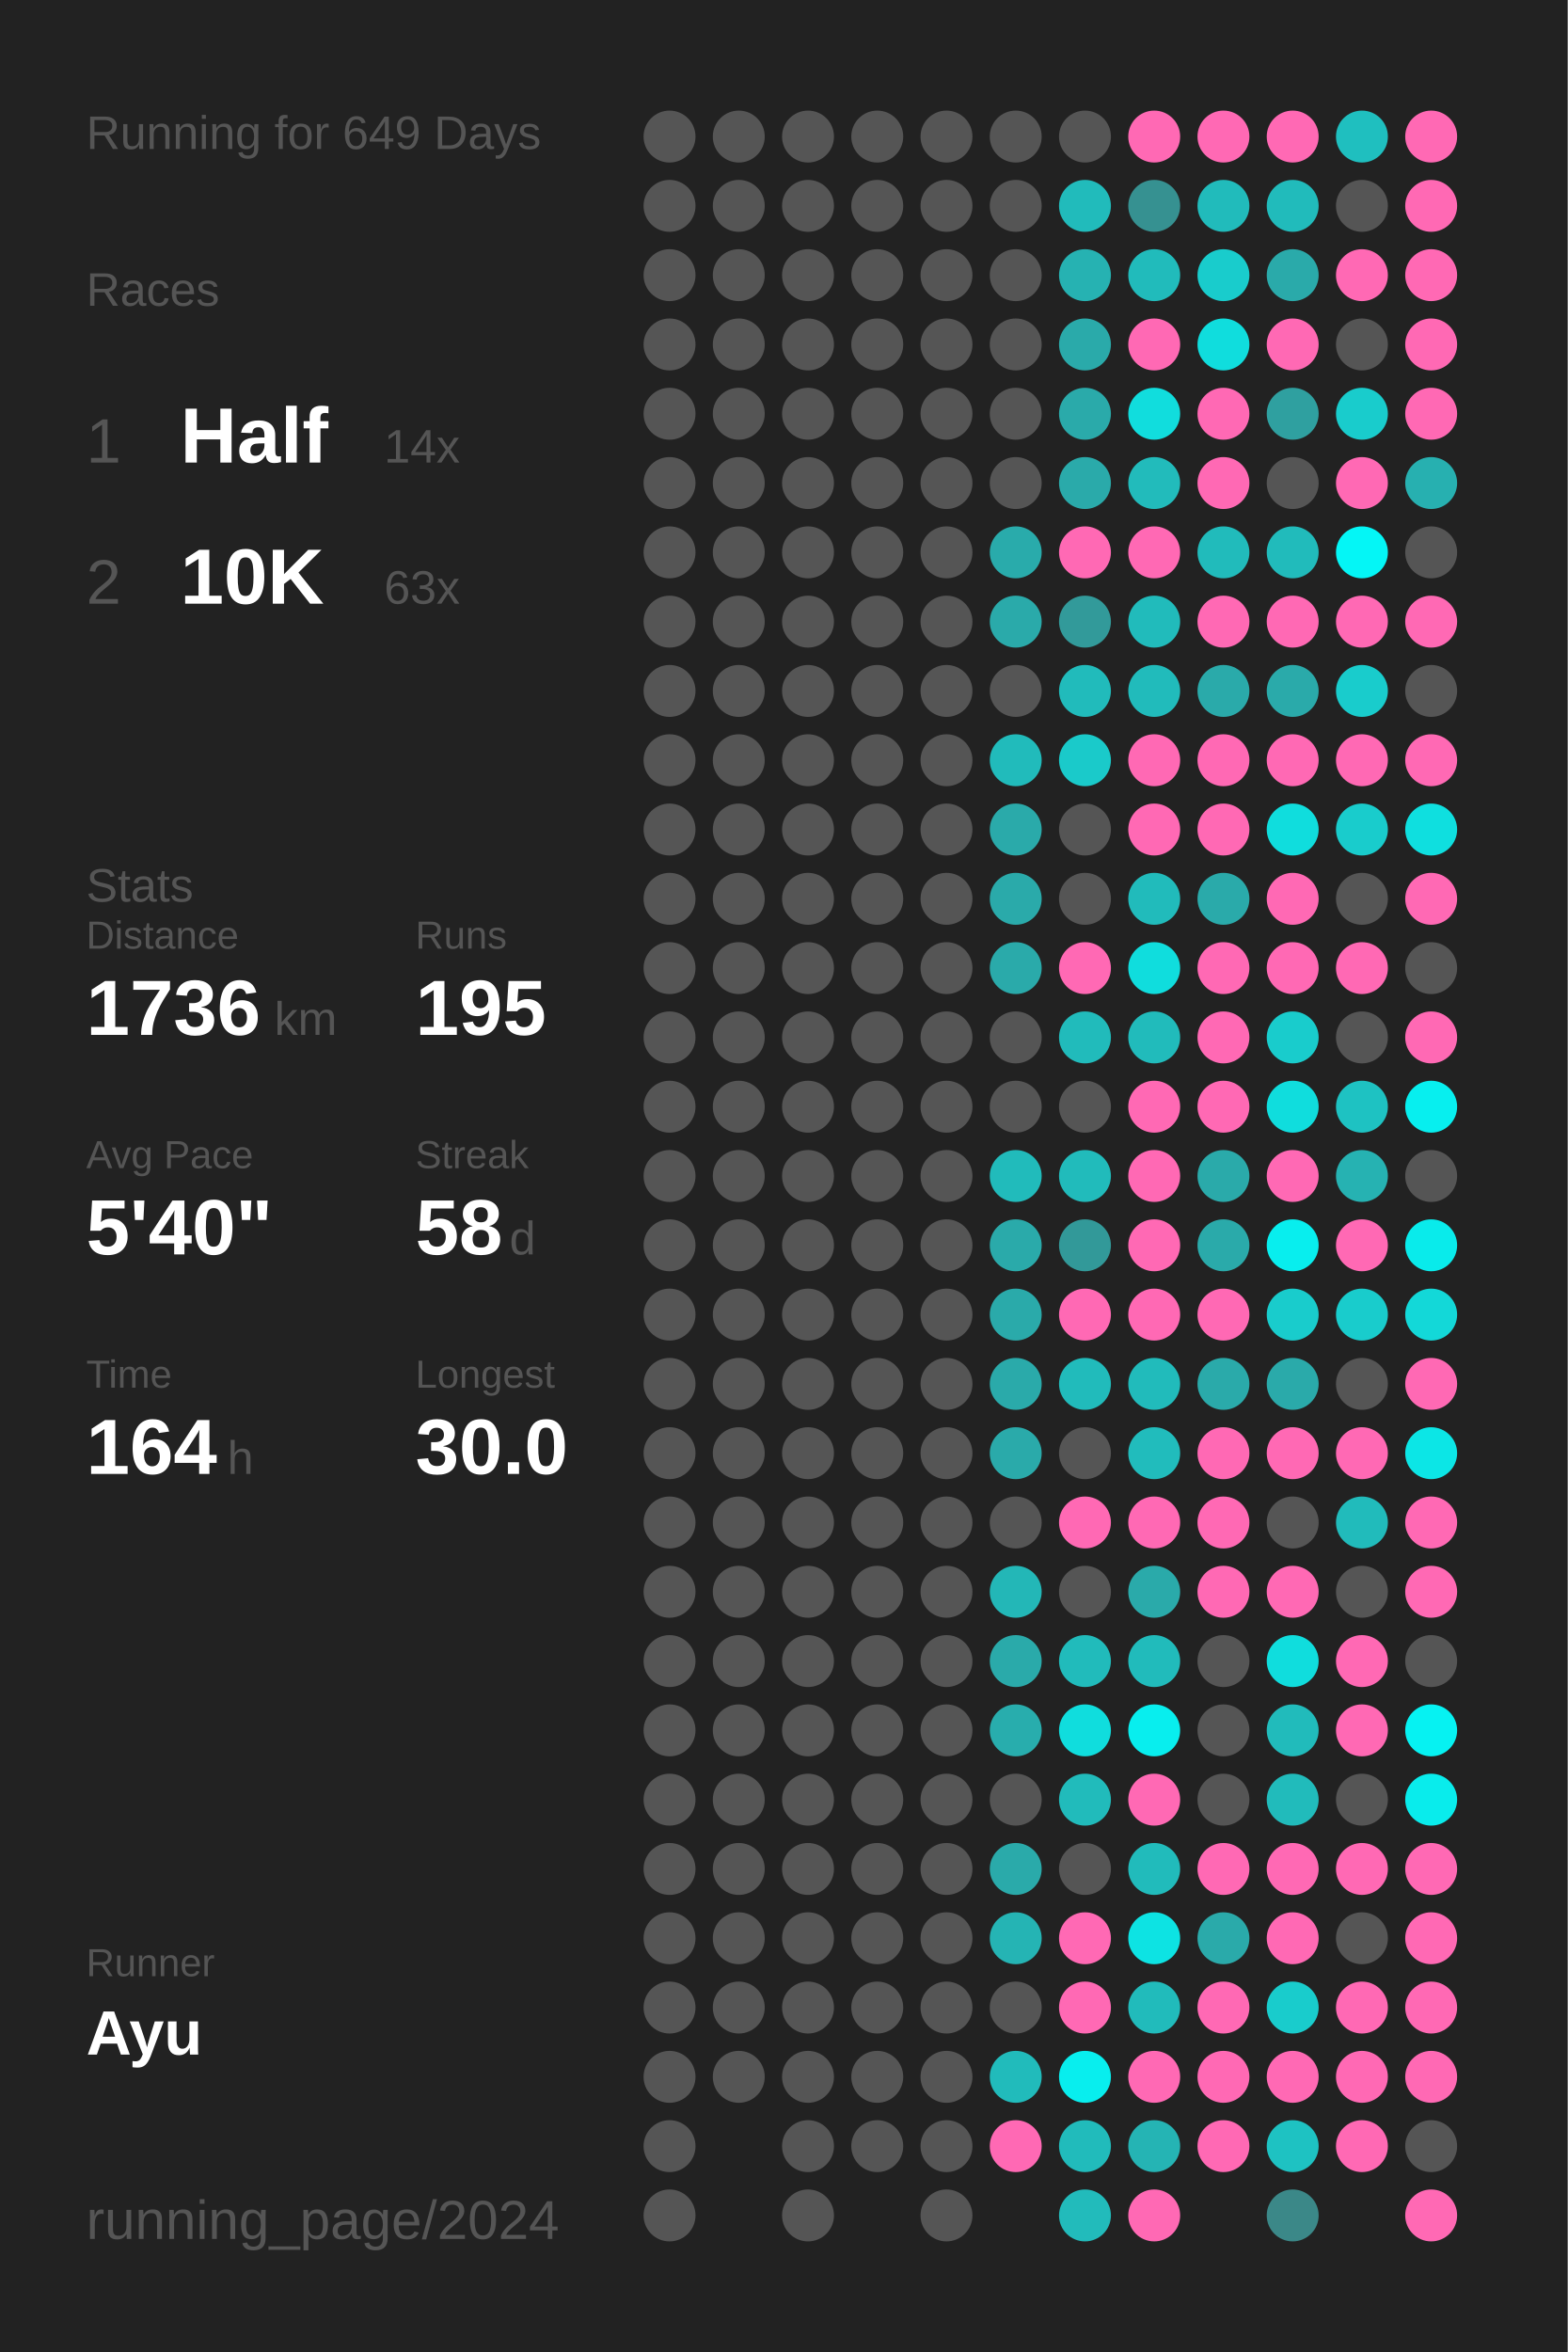
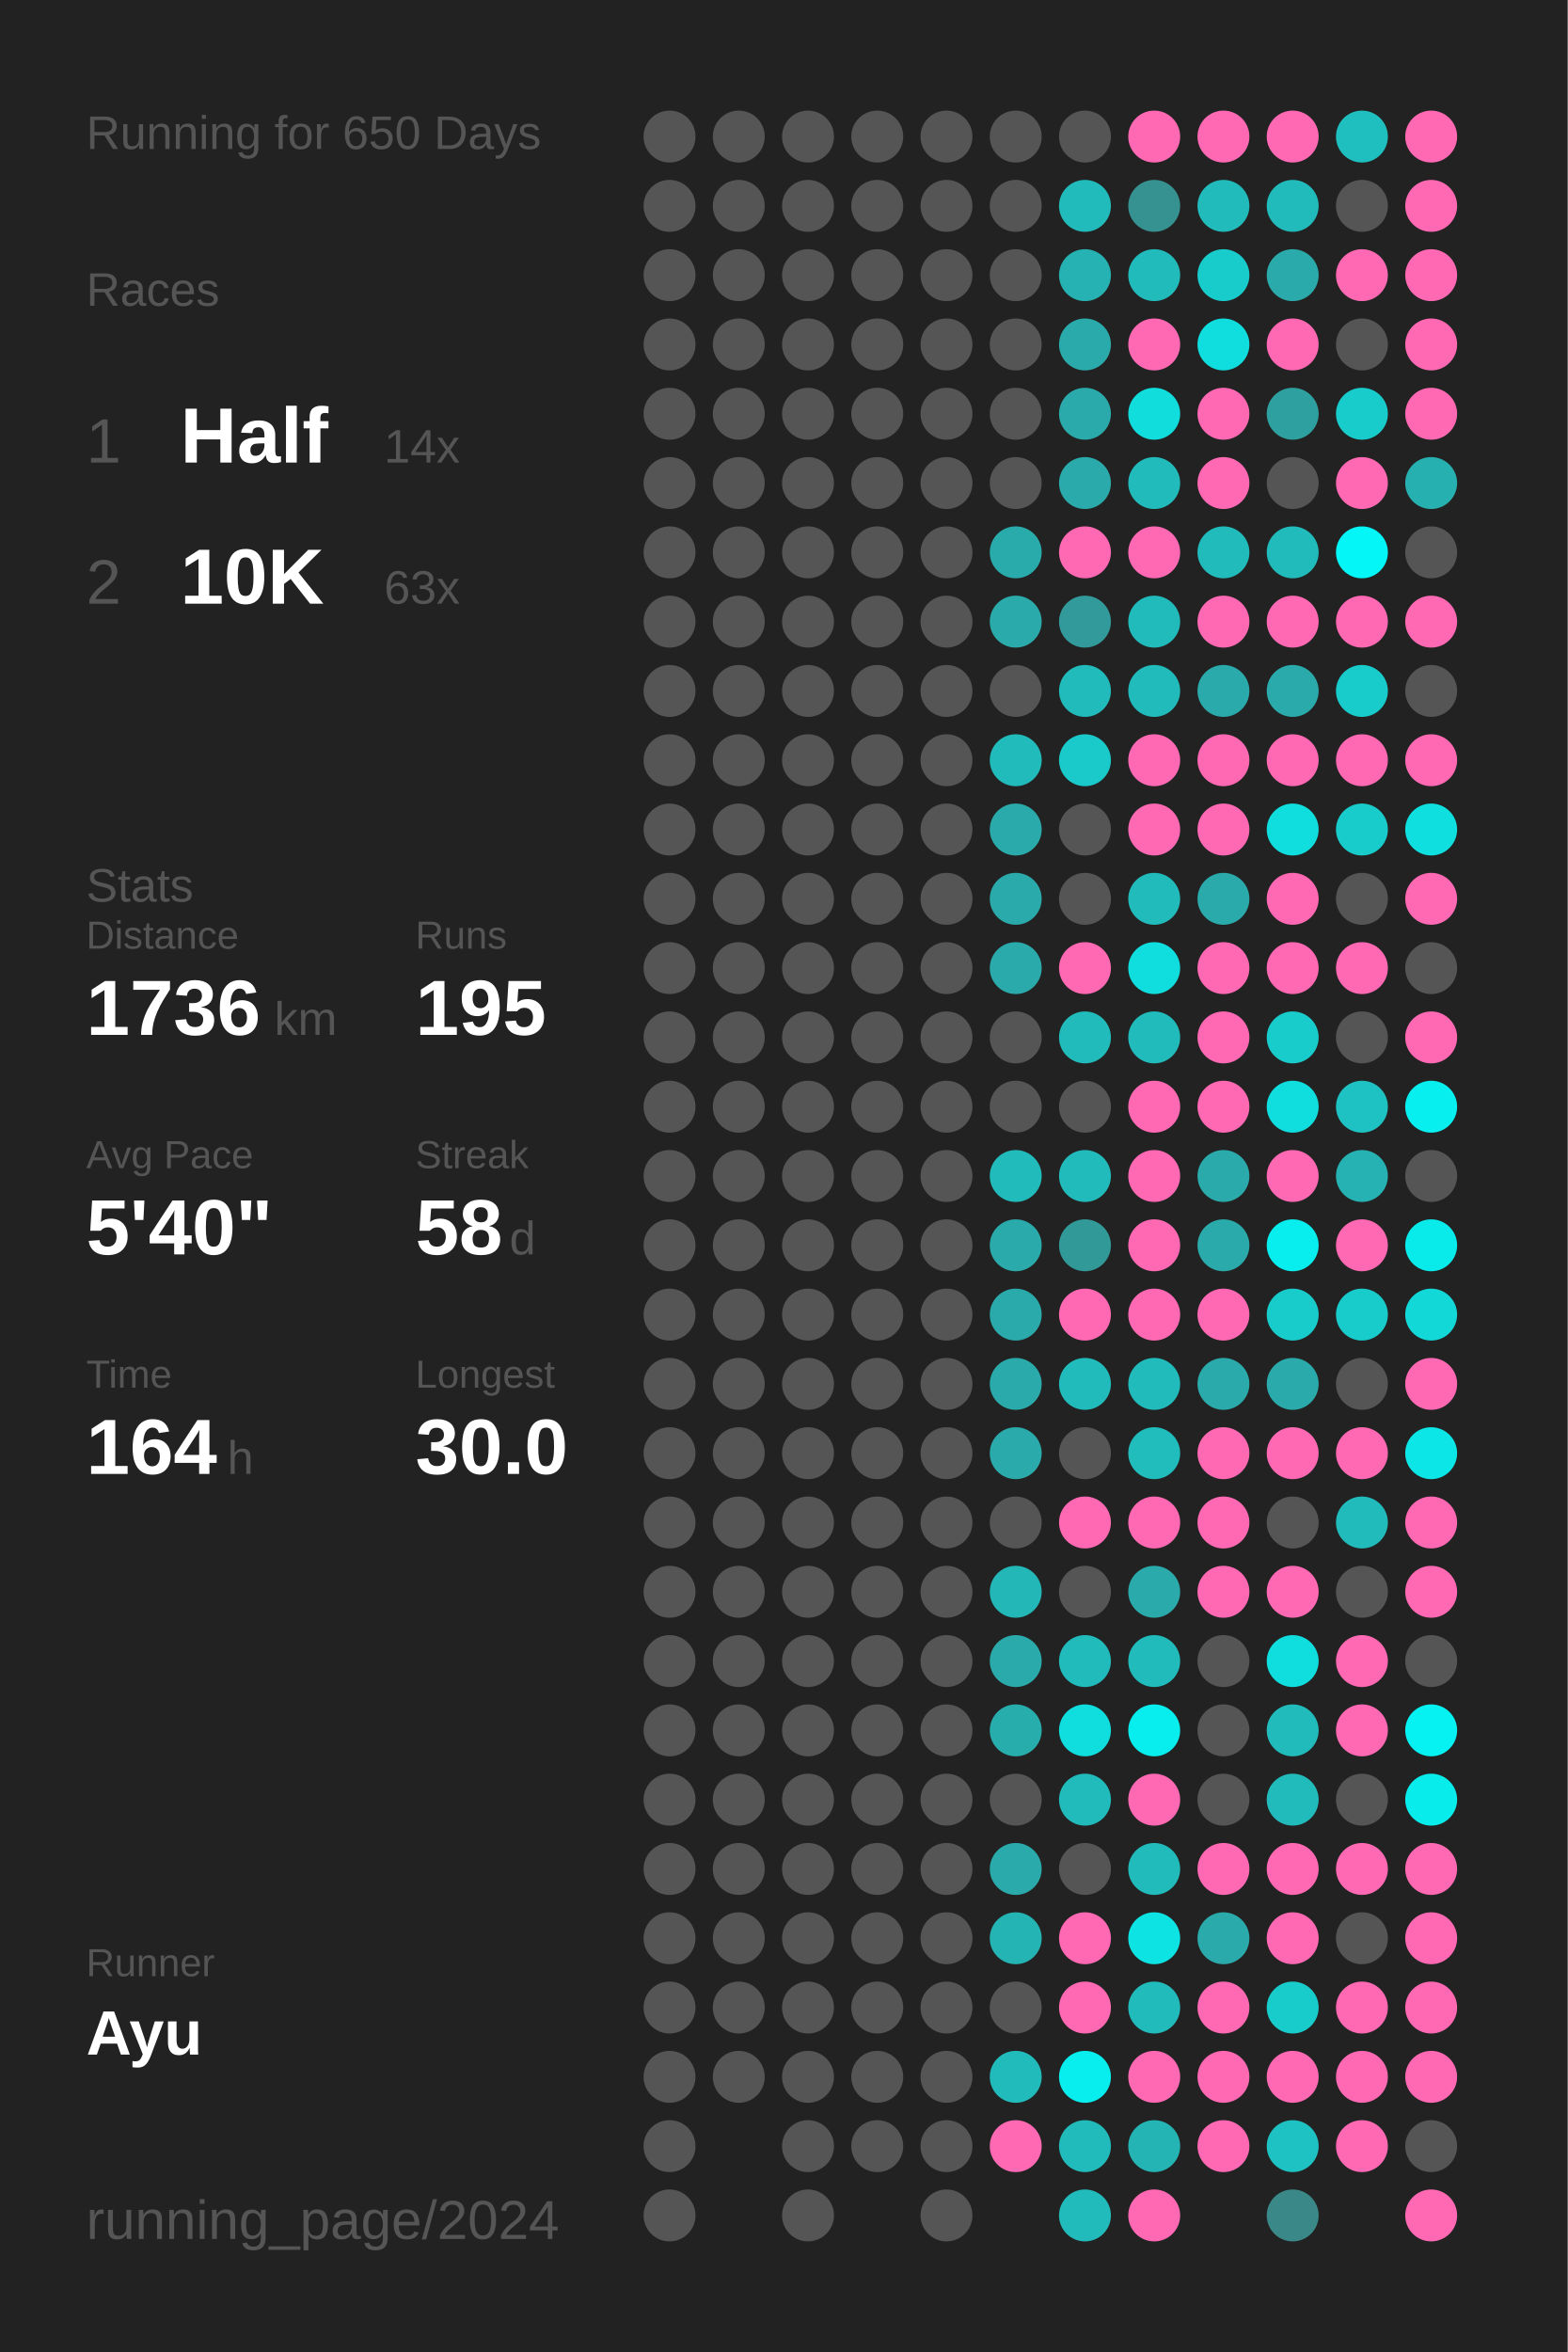
<svg xmlns="http://www.w3.org/2000/svg" baseProfile="full" height="300mm" version="1.1" viewBox="0,0,200,300" width="200mm">
  <defs />
  <rect fill="#222222" height="300" width="200" x="0" y="0" />
-   <text fill="#555555" style="font-size:6px; font-family:Arial;" x="11" y="19">Running for 649 Days</text>
+   <text fill="#555555" style="font-size:6px; font-family:Arial;" x="11" y="19">Running for 650 Days</text>
  <text fill="#555555" style="font-size:6px; font-family:Arial;" x="11" y="39">Races</text>
  <text fill="#555555" style="font-size:8px; font-family:Arial;" x="11" y="59">1</text>
  <text fill="#FFFFFF" style="font-size:10px; font-family:Arial; font-weight:bold;" x="23" y="59">Half</text>
  <text fill="#555555" style="font-size:6px; font-family:Arial;" x="49" y="59">14x</text>
  <text fill="#555555" style="font-size:8px; font-family:Arial;" x="11" y="77">2</text>
  <text fill="#FFFFFF" style="font-size:10px; font-family:Arial; font-weight:bold;" x="23" y="77">10K</text>
  <text fill="#555555" style="font-size:6px; font-family:Arial;" x="49" y="77">63x</text>
  <text fill="#555555" style="font-size:6px; font-family:Arial;" x="11" y="115">Stats</text>
  <text fill="#555555" style="font-size:5px; font-family:Arial;" x="11" y="121">Distance</text>
  <text fill="#FFFFFF" style="font-size:10px; font-family:Arial; font-weight:bold;" x="11" y="132">1736</text>
  <text fill="#555555" style="font-size:6px; font-family:Arial;" x="35" y="132">km</text>
  <text fill="#555555" style="font-size:5px; font-family:Arial;" x="53" y="121">Runs</text>
  <text fill="#FFFFFF" style="font-size:10px; font-family:Arial; font-weight:bold;" x="53" y="132">195</text>
  <text fill="#555555" style="font-size:5px; font-family:Arial;" x="11" y="149">Avg Pace</text>
  <text fill="#FFFFFF" style="font-size:10px; font-family:Arial; font-weight:bold;" x="11" y="160">5'40"</text>
  <text fill="#555555" style="font-size:5px; font-family:Arial;" x="53" y="149">Streak</text>
  <text fill="#FFFFFF" style="font-size:10px; font-family:Arial; font-weight:bold;" x="53" y="160">58</text>
  <text fill="#555555" style="font-size:6px; font-family:Arial;" x="65" y="160">d</text>
  <text fill="#555555" style="font-size:5px; font-family:Arial;" x="11" y="177">Time</text>
  <text fill="#FFFFFF" style="font-size:10px; font-family:Arial; font-weight:bold;" x="11" y="188">164</text>
  <text fill="#555555" style="font-size:6px; font-family:Arial;" x="29" y="188">h</text>
  <text fill="#555555" style="font-size:5px; font-family:Arial;" x="53" y="177">Longest</text>
  <text fill="#FFFFFF" style="font-size:10px; font-family:Arial; font-weight:bold;" x="53" y="188">30.0</text>
  <text fill="#555555" style="font-size:5px; font-family:Arial;" x="11" y="252.065">Runner</text>
  <text fill="#FFFFFF" style="font-size:8px; font-family:Arial; font-weight:bold;" x="11" y="262.065">Ayu</text>
  <text fill="#555555" style="font-size:7px; font-family:Arial;" x="11" y="285.581">running_page/2024</text>
  <circle cx="85.417" cy="17.419" fill="#555555" r="3.312" />
  <circle cx="85.417" cy="26.258" fill="#555555" r="3.312" />
  <circle cx="85.417" cy="35.097" fill="#555555" r="3.312" />
  <circle cx="85.417" cy="43.935" fill="#555555" r="3.312" />
  <circle cx="85.417" cy="52.774" fill="#555555" r="3.312" />
  <circle cx="85.417" cy="61.613" fill="#555555" r="3.312" />
  <circle cx="85.417" cy="70.452" fill="#555555" r="3.312" />
  <circle cx="85.417" cy="79.29" fill="#555555" r="3.312" />
  <circle cx="85.417" cy="88.129" fill="#555555" r="3.312" />
  <circle cx="85.417" cy="96.968" fill="#555555" r="3.312" />
  <circle cx="85.417" cy="105.806" fill="#555555" r="3.312" />
  <circle cx="85.417" cy="114.645" fill="#555555" r="3.312" />
  <circle cx="85.417" cy="123.484" fill="#555555" r="3.312" />
  <circle cx="85.417" cy="132.323" fill="#555555" r="3.312" />
  <circle cx="85.417" cy="141.161" fill="#555555" r="3.312" />
  <circle cx="85.417" cy="150" fill="#555555" r="3.312" />
  <circle cx="85.417" cy="158.839" fill="#555555" r="3.312" />
  <circle cx="85.417" cy="167.677" fill="#555555" r="3.312" />
  <circle cx="85.417" cy="176.516" fill="#555555" r="3.312" />
  <circle cx="85.417" cy="185.355" fill="#555555" r="3.312" />
  <circle cx="85.417" cy="194.194" fill="#555555" r="3.312" />
  <circle cx="85.417" cy="203.032" fill="#555555" r="3.312" />
  <circle cx="85.417" cy="211.871" fill="#555555" r="3.312" />
  <circle cx="85.417" cy="220.71" fill="#555555" r="3.312" />
  <circle cx="85.417" cy="229.548" fill="#555555" r="3.312" />
  <circle cx="85.417" cy="238.387" fill="#555555" r="3.312" />
  <circle cx="85.417" cy="247.226" fill="#555555" r="3.312" />
  <circle cx="85.417" cy="256.065" fill="#555555" r="3.312" />
  <circle cx="85.417" cy="264.903" fill="#555555" r="3.312" />
  <circle cx="85.417" cy="273.742" fill="#555555" r="3.312" />
  <circle cx="85.417" cy="282.581" fill="#555555" r="3.312" />
  <circle cx="94.25" cy="17.419" fill="#555555" r="3.312" />
  <circle cx="94.25" cy="26.258" fill="#555555" r="3.312" />
  <circle cx="94.25" cy="35.097" fill="#555555" r="3.312" />
  <circle cx="94.25" cy="43.935" fill="#555555" r="3.312" />
  <circle cx="94.25" cy="52.774" fill="#555555" r="3.312" />
  <circle cx="94.25" cy="61.613" fill="#555555" r="3.312" />
  <circle cx="94.25" cy="70.452" fill="#555555" r="3.312" />
  <circle cx="94.25" cy="79.29" fill="#555555" r="3.312" />
  <circle cx="94.25" cy="88.129" fill="#555555" r="3.312" />
  <circle cx="94.25" cy="96.968" fill="#555555" r="3.312" />
  <circle cx="94.25" cy="105.806" fill="#555555" r="3.312" />
  <circle cx="94.25" cy="114.645" fill="#555555" r="3.312" />
  <circle cx="94.25" cy="123.484" fill="#555555" r="3.312" />
  <circle cx="94.25" cy="132.323" fill="#555555" r="3.312" />
  <circle cx="94.25" cy="141.161" fill="#555555" r="3.312" />
  <circle cx="94.25" cy="150" fill="#555555" r="3.312" />
  <circle cx="94.25" cy="158.839" fill="#555555" r="3.312" />
  <circle cx="94.25" cy="167.677" fill="#555555" r="3.312" />
  <circle cx="94.25" cy="176.516" fill="#555555" r="3.312" />
  <circle cx="94.25" cy="185.355" fill="#555555" r="3.312" />
  <circle cx="94.25" cy="194.194" fill="#555555" r="3.312" />
  <circle cx="94.25" cy="203.032" fill="#555555" r="3.312" />
  <circle cx="94.25" cy="211.871" fill="#555555" r="3.312" />
  <circle cx="94.25" cy="220.71" fill="#555555" r="3.312" />
  <circle cx="94.25" cy="229.548" fill="#555555" r="3.312" />
  <circle cx="94.25" cy="238.387" fill="#555555" r="3.312" />
  <circle cx="94.25" cy="247.226" fill="#555555" r="3.312" />
  <circle cx="94.25" cy="256.065" fill="#555555" r="3.312" />
  <circle cx="94.25" cy="264.903" fill="#555555" r="3.312" />
  <circle cx="103.083" cy="17.419" fill="#555555" r="3.312" />
  <circle cx="103.083" cy="26.258" fill="#555555" r="3.312" />
  <circle cx="103.083" cy="35.097" fill="#555555" r="3.312" />
  <circle cx="103.083" cy="43.935" fill="#555555" r="3.312" />
  <circle cx="103.083" cy="52.774" fill="#555555" r="3.312" />
  <circle cx="103.083" cy="61.613" fill="#555555" r="3.312" />
  <circle cx="103.083" cy="70.452" fill="#555555" r="3.312" />
  <circle cx="103.083" cy="79.29" fill="#555555" r="3.312" />
  <circle cx="103.083" cy="88.129" fill="#555555" r="3.312" />
  <circle cx="103.083" cy="96.968" fill="#555555" r="3.312" />
  <circle cx="103.083" cy="105.806" fill="#555555" r="3.312" />
  <circle cx="103.083" cy="114.645" fill="#555555" r="3.312" />
  <circle cx="103.083" cy="123.484" fill="#555555" r="3.312" />
  <circle cx="103.083" cy="132.323" fill="#555555" r="3.312" />
  <circle cx="103.083" cy="141.161" fill="#555555" r="3.312" />
  <circle cx="103.083" cy="150" fill="#555555" r="3.312" />
  <circle cx="103.083" cy="158.839" fill="#555555" r="3.312" />
  <circle cx="103.083" cy="167.677" fill="#555555" r="3.312" />
  <circle cx="103.083" cy="176.516" fill="#555555" r="3.312" />
  <circle cx="103.083" cy="185.355" fill="#555555" r="3.312" />
  <circle cx="103.083" cy="194.194" fill="#555555" r="3.312" />
  <circle cx="103.083" cy="203.032" fill="#555555" r="3.312" />
  <circle cx="103.083" cy="211.871" fill="#555555" r="3.312" />
  <circle cx="103.083" cy="220.71" fill="#555555" r="3.312" />
  <circle cx="103.083" cy="229.548" fill="#555555" r="3.312" />
  <circle cx="103.083" cy="238.387" fill="#555555" r="3.312" />
  <circle cx="103.083" cy="247.226" fill="#555555" r="3.312" />
  <circle cx="103.083" cy="256.065" fill="#555555" r="3.312" />
  <circle cx="103.083" cy="264.903" fill="#555555" r="3.312" />
  <circle cx="103.083" cy="273.742" fill="#555555" r="3.312" />
  <circle cx="103.083" cy="282.581" fill="#555555" r="3.312" />
  <circle cx="111.917" cy="17.419" fill="#555555" r="3.312" />
  <circle cx="111.917" cy="26.258" fill="#555555" r="3.312" />
  <circle cx="111.917" cy="35.097" fill="#555555" r="3.312" />
  <circle cx="111.917" cy="43.935" fill="#555555" r="3.312" />
  <circle cx="111.917" cy="52.774" fill="#555555" r="3.312" />
  <circle cx="111.917" cy="61.613" fill="#555555" r="3.312" />
  <circle cx="111.917" cy="70.452" fill="#555555" r="3.312" />
  <circle cx="111.917" cy="79.29" fill="#555555" r="3.312" />
  <circle cx="111.917" cy="88.129" fill="#555555" r="3.312" />
  <circle cx="111.917" cy="96.968" fill="#555555" r="3.312" />
  <circle cx="111.917" cy="105.806" fill="#555555" r="3.312" />
  <circle cx="111.917" cy="114.645" fill="#555555" r="3.312" />
  <circle cx="111.917" cy="123.484" fill="#555555" r="3.312" />
  <circle cx="111.917" cy="132.323" fill="#555555" r="3.312" />
  <circle cx="111.917" cy="141.161" fill="#555555" r="3.312" />
  <circle cx="111.917" cy="150" fill="#555555" r="3.312" />
  <circle cx="111.917" cy="158.839" fill="#555555" r="3.312" />
  <circle cx="111.917" cy="167.677" fill="#555555" r="3.312" />
  <circle cx="111.917" cy="176.516" fill="#555555" r="3.312" />
  <circle cx="111.917" cy="185.355" fill="#555555" r="3.312" />
  <circle cx="111.917" cy="194.194" fill="#555555" r="3.312" />
  <circle cx="111.917" cy="203.032" fill="#555555" r="3.312" />
  <circle cx="111.917" cy="211.871" fill="#555555" r="3.312" />
  <circle cx="111.917" cy="220.71" fill="#555555" r="3.312" />
  <circle cx="111.917" cy="229.548" fill="#555555" r="3.312" />
  <circle cx="111.917" cy="238.387" fill="#555555" r="3.312" />
  <circle cx="111.917" cy="247.226" fill="#555555" r="3.312" />
  <circle cx="111.917" cy="256.065" fill="#555555" r="3.312" />
  <circle cx="111.917" cy="264.903" fill="#555555" r="3.312" />
  <circle cx="111.917" cy="273.742" fill="#555555" r="3.312" />
  <circle cx="120.75" cy="17.419" fill="#555555" r="3.312" />
  <circle cx="120.75" cy="26.258" fill="#555555" r="3.312" />
  <circle cx="120.75" cy="35.097" fill="#555555" r="3.312" />
  <circle cx="120.75" cy="43.935" fill="#555555" r="3.312" />
  <circle cx="120.75" cy="52.774" fill="#555555" r="3.312" />
  <circle cx="120.75" cy="61.613" fill="#555555" r="3.312" />
  <circle cx="120.75" cy="70.452" fill="#555555" r="3.312" />
  <circle cx="120.75" cy="79.29" fill="#555555" r="3.312" />
  <circle cx="120.75" cy="88.129" fill="#555555" r="3.312" />
  <circle cx="120.75" cy="96.968" fill="#555555" r="3.312" />
  <circle cx="120.75" cy="105.806" fill="#555555" r="3.312" />
  <circle cx="120.75" cy="114.645" fill="#555555" r="3.312" />
  <circle cx="120.75" cy="123.484" fill="#555555" r="3.312" />
  <circle cx="120.75" cy="132.323" fill="#555555" r="3.312" />
  <circle cx="120.75" cy="141.161" fill="#555555" r="3.312" />
  <circle cx="120.75" cy="150" fill="#555555" r="3.312" />
  <circle cx="120.75" cy="158.839" fill="#555555" r="3.312" />
  <circle cx="120.75" cy="167.677" fill="#555555" r="3.312" />
  <circle cx="120.75" cy="176.516" fill="#555555" r="3.312" />
  <circle cx="120.75" cy="185.355" fill="#555555" r="3.312" />
  <circle cx="120.75" cy="194.194" fill="#555555" r="3.312" />
  <circle cx="120.75" cy="203.032" fill="#555555" r="3.312" />
  <circle cx="120.75" cy="211.871" fill="#555555" r="3.312" />
  <circle cx="120.75" cy="220.71" fill="#555555" r="3.312" />
  <circle cx="120.75" cy="229.548" fill="#555555" r="3.312" />
  <circle cx="120.75" cy="238.387" fill="#555555" r="3.312" />
  <circle cx="120.75" cy="247.226" fill="#555555" r="3.312" />
  <circle cx="120.75" cy="256.065" fill="#555555" r="3.312" />
  <circle cx="120.75" cy="264.903" fill="#555555" r="3.312" />
  <circle cx="120.75" cy="273.742" fill="#555555" r="3.312" />
  <circle cx="120.75" cy="282.581" fill="#555555" r="3.312" />
  <circle cx="129.583" cy="17.419" fill="#555555" r="3.312" />
  <circle cx="129.583" cy="26.258" fill="#555555" r="3.312" />
  <circle cx="129.583" cy="35.097" fill="#555555" r="3.312" />
  <circle cx="129.583" cy="43.935" fill="#555555" r="3.312" />
  <circle cx="129.583" cy="52.774" fill="#555555" r="3.312" />
  <circle cx="129.583" cy="61.613" fill="#555555" r="3.312" />
  <circle cx="129.583" cy="70.452" fill="#29abab" r="3.312" />
  <circle cx="129.583" cy="79.29" fill="#2aaaaa" r="3.312" />
  <circle cx="129.583" cy="88.129" fill="#555555" r="3.312" />
  <circle cx="129.583" cy="96.968" fill="#21bbbb" r="3.312" />
  <circle cx="129.583" cy="105.806" fill="#2aaaaa" r="3.312" />
  <circle cx="129.583" cy="114.645" fill="#2aaaaa" r="3.312" />
  <circle cx="129.583" cy="123.484" fill="#2aaaaa" r="3.312" />
  <circle cx="129.583" cy="132.323" fill="#555555" r="3.312" />
  <circle cx="129.583" cy="141.161" fill="#555555" r="3.312" />
  <circle cx="129.583" cy="150" fill="#21bbbb" r="3.312" />
  <circle cx="129.583" cy="158.839" fill="#2aaaaa" r="3.312" />
  <circle cx="129.583" cy="167.677" fill="#2aaaaa" r="3.312" />
  <circle cx="129.583" cy="176.516" fill="#2aaaaa" r="3.312" />
  <circle cx="129.583" cy="185.355" fill="#2aaaaa" r="3.312" />
  <circle cx="129.583" cy="194.194" fill="#555555" r="3.312" />
  <circle cx="129.583" cy="203.032" fill="#23b7b7" r="3.312" />
  <circle cx="129.583" cy="211.871" fill="#2aaaaa" r="3.312" />
  <circle cx="129.583" cy="220.71" fill="#28adad" r="3.312" />
  <circle cx="129.583" cy="229.548" fill="#555555" r="3.312" />
  <circle cx="129.583" cy="238.387" fill="#2aaaaa" r="3.312" />
  <circle cx="129.583" cy="247.226" fill="#25b4b4" r="3.312" />
  <circle cx="129.583" cy="256.065" fill="#555555" r="3.312" />
  <circle cx="129.583" cy="264.903" fill="#21bbbb" r="3.312" />
  <circle cx="129.583" cy="273.742" fill="#ff69b4" r="3.312" />
  <circle cx="138.417" cy="17.419" fill="#555555" r="3.312" />
  <circle cx="138.417" cy="26.258" fill="#21bbbb" r="3.312" />
  <circle cx="138.417" cy="35.097" fill="#26b2b2" r="3.312" />
  <circle cx="138.417" cy="43.935" fill="#2aaaaa" r="3.312" />
  <circle cx="138.417" cy="52.774" fill="#2aaaaa" r="3.312" />
  <circle cx="138.417" cy="61.613" fill="#2aaaaa" r="3.312" />
  <circle cx="138.417" cy="70.452" fill="#ff69b4" r="3.312" />
  <circle cx="138.417" cy="79.29" fill="#329a9a" r="3.312" />
  <circle cx="138.417" cy="88.129" fill="#21bbbb" r="3.312" />
  <circle cx="138.417" cy="96.968" fill="#1acaca" r="3.312" />
  <circle cx="138.417" cy="105.806" fill="#555555" r="3.312" />
  <circle cx="138.417" cy="114.645" fill="#555555" r="3.312" />
  <circle cx="138.417" cy="123.484" fill="#ff69b4" r="3.312" />
  <circle cx="138.417" cy="132.323" fill="#21bbbb" r="3.312" />
  <circle cx="138.417" cy="141.161" fill="#555555" r="3.312" />
  <circle cx="138.417" cy="150" fill="#21bbbb" r="3.312" />
  <circle cx="138.417" cy="158.839" fill="#329999" r="3.312" />
  <circle cx="138.417" cy="167.677" fill="#ff69b4" r="3.312" />
  <circle cx="138.417" cy="176.516" fill="#21bbbb" r="3.312" />
  <circle cx="138.417" cy="185.355" fill="#555555" r="3.312" />
  <circle cx="138.417" cy="194.194" fill="#ff69b4" r="3.312" />
  <circle cx="138.417" cy="203.032" fill="#555555" r="3.312" />
  <circle cx="138.417" cy="211.871" fill="#21bbbb" r="3.312" />
  <circle cx="138.417" cy="220.71" fill="#10dddd" r="3.312" />
  <circle cx="138.417" cy="229.548" fill="#21bbbb" r="3.312" />
  <circle cx="138.417" cy="238.387" fill="#555555" r="3.312" />
  <circle cx="138.417" cy="247.226" fill="#ff69b4" r="3.312" />
  <circle cx="138.417" cy="256.065" fill="#ff69b4" r="3.312" />
  <circle cx="138.417" cy="264.903" fill="#08eeee" r="3.312" />
  <circle cx="138.417" cy="273.742" fill="#21bbbb" r="3.312" />
  <circle cx="138.417" cy="282.581" fill="#22bbbb" r="3.312" />
  <circle cx="147.25" cy="17.419" fill="#ff69b4" r="3.312" />
  <circle cx="147.25" cy="26.258" fill="#369191" r="3.312" />
  <circle cx="147.25" cy="35.097" fill="#21bbbb" r="3.312" />
  <circle cx="147.25" cy="43.935" fill="#ff69b4" r="3.312" />
  <circle cx="147.25" cy="52.774" fill="#11dddd" r="3.312" />
  <circle cx="147.25" cy="61.613" fill="#22bbbb" r="3.312" />
  <circle cx="147.25" cy="70.452" fill="#ff69b4" r="3.312" />
  <circle cx="147.25" cy="79.29" fill="#21bbbb" r="3.312" />
  <circle cx="147.25" cy="88.129" fill="#21bbbb" r="3.312" />
  <circle cx="147.25" cy="96.968" fill="#ff69b4" r="3.312" />
  <circle cx="147.25" cy="105.806" fill="#ff69b4" r="3.312" />
  <circle cx="147.25" cy="114.645" fill="#21bbbb" r="3.312" />
  <circle cx="147.25" cy="123.484" fill="#10dddd" r="3.312" />
  <circle cx="147.25" cy="132.323" fill="#21bbbb" r="3.312" />
  <circle cx="147.25" cy="141.161" fill="#ff69b4" r="3.312" />
  <circle cx="147.25" cy="150" fill="#ff69b4" r="3.312" />
  <circle cx="147.25" cy="158.839" fill="#ff69b4" r="3.312" />
  <circle cx="147.25" cy="167.677" fill="#ff69b4" r="3.312" />
  <circle cx="147.25" cy="176.516" fill="#21bbbb" r="3.312" />
  <circle cx="147.25" cy="185.355" fill="#21bcbc" r="3.312" />
  <circle cx="147.25" cy="194.194" fill="#ff69b4" r="3.312" />
  <circle cx="147.25" cy="203.032" fill="#2aaaaa" r="3.312" />
  <circle cx="147.25" cy="211.871" fill="#21bbbb" r="3.312" />
  <circle cx="147.25" cy="220.71" fill="#08eeee" r="3.312" />
  <circle cx="147.25" cy="229.548" fill="#ff69b4" r="3.312" />
  <circle cx="147.25" cy="238.387" fill="#21bbbb" r="3.312" />
  <circle cx="147.25" cy="247.226" fill="#0de3e3" r="3.312" />
  <circle cx="147.25" cy="256.065" fill="#21bbbb" r="3.312" />
  <circle cx="147.25" cy="264.903" fill="#ff69b4" r="3.312" />
  <circle cx="147.25" cy="273.742" fill="#25b4b4" r="3.312" />
  <circle cx="147.25" cy="282.581" fill="#ff69b4" r="3.312" />
  <circle cx="156.083" cy="17.419" fill="#ff69b4" r="3.312" />
  <circle cx="156.083" cy="26.258" fill="#21bbbb" r="3.312" />
  <circle cx="156.083" cy="35.097" fill="#19cccc" r="3.312" />
  <circle cx="156.083" cy="43.935" fill="#10dddd" r="3.312" />
  <circle cx="156.083" cy="52.774" fill="#ff69b4" r="3.312" />
  <circle cx="156.083" cy="61.613" fill="#ff69b4" r="3.312" />
  <circle cx="156.083" cy="70.452" fill="#21bbbb" r="3.312" />
  <circle cx="156.083" cy="79.29" fill="#ff69b4" r="3.312" />
  <circle cx="156.083" cy="88.129" fill="#2aaaaa" r="3.312" />
  <circle cx="156.083" cy="96.968" fill="#ff69b4" r="3.312" />
  <circle cx="156.083" cy="105.806" fill="#ff69b4" r="3.312" />
  <circle cx="156.083" cy="114.645" fill="#2aaaaa" r="3.312" />
  <circle cx="156.083" cy="123.484" fill="#ff69b4" r="3.312" />
  <circle cx="156.083" cy="132.323" fill="#ff69b4" r="3.312" />
  <circle cx="156.083" cy="141.161" fill="#ff69b4" r="3.312" />
  <circle cx="156.083" cy="150" fill="#2aaaaa" r="3.312" />
  <circle cx="156.083" cy="158.839" fill="#2aaaaa" r="3.312" />
  <circle cx="156.083" cy="167.677" fill="#ff69b4" r="3.312" />
  <circle cx="156.083" cy="176.516" fill="#2aaaaa" r="3.312" />
  <circle cx="156.083" cy="185.355" fill="#ff69b4" r="3.312" />
  <circle cx="156.083" cy="194.194" fill="#ff69b4" r="3.312" />
  <circle cx="156.083" cy="203.032" fill="#ff69b4" r="3.312" />
  <circle cx="156.083" cy="211.871" fill="#555555" r="3.312" />
  <circle cx="156.083" cy="220.71" fill="#555555" r="3.312" />
  <circle cx="156.083" cy="229.548" fill="#555555" r="3.312" />
  <circle cx="156.083" cy="238.387" fill="#ff69b4" r="3.312" />
  <circle cx="156.083" cy="247.226" fill="#2aaaaa" r="3.312" />
  <circle cx="156.083" cy="256.065" fill="#ff69b4" r="3.312" />
  <circle cx="156.083" cy="264.903" fill="#ff69b4" r="3.312" />
  <circle cx="156.083" cy="273.742" fill="#ff69b4" r="3.312" />
  <circle cx="164.917" cy="17.419" fill="#ff69b4" r="3.312" />
  <circle cx="164.917" cy="26.258" fill="#21bbbb" r="3.312" />
  <circle cx="164.917" cy="35.097" fill="#2aaaaa" r="3.312" />
  <circle cx="164.917" cy="43.935" fill="#ff69b4" r="3.312" />
  <circle cx="164.917" cy="52.774" fill="#2fa0a0" r="3.312" />
  <circle cx="164.917" cy="61.613" fill="#555555" r="3.312" />
  <circle cx="164.917" cy="70.452" fill="#21bbbb" r="3.312" />
  <circle cx="164.917" cy="79.29" fill="#ff69b4" r="3.312" />
  <circle cx="164.917" cy="88.129" fill="#2aaaaa" r="3.312" />
  <circle cx="164.917" cy="96.968" fill="#ff69b4" r="3.312" />
  <circle cx="164.917" cy="105.806" fill="#10dddd" r="3.312" />
  <circle cx="164.917" cy="114.645" fill="#ff69b4" r="3.312" />
  <circle cx="164.917" cy="123.484" fill="#ff69b4" r="3.312" />
  <circle cx="164.917" cy="132.323" fill="#19cccc" r="3.312" />
  <circle cx="164.917" cy="141.161" fill="#10dddd" r="3.312" />
  <circle cx="164.917" cy="150" fill="#ff69b4" r="3.312" />
  <circle cx="164.917" cy="158.839" fill="#08eeee" r="3.312" />
  <circle cx="164.917" cy="167.677" fill="#19cccc" r="3.312" />
  <circle cx="164.917" cy="176.516" fill="#2aaaaa" r="3.312" />
  <circle cx="164.917" cy="185.355" fill="#ff69b4" r="3.312" />
  <circle cx="164.917" cy="194.194" fill="#555555" r="3.312" />
  <circle cx="164.917" cy="203.032" fill="#ff69b4" r="3.312" />
  <circle cx="164.917" cy="211.871" fill="#10dddd" r="3.312" />
  <circle cx="164.917" cy="220.71" fill="#21bbbb" r="3.312" />
  <circle cx="164.917" cy="229.548" fill="#21bbbb" r="3.312" />
  <circle cx="164.917" cy="238.387" fill="#ff69b4" r="3.312" />
  <circle cx="164.917" cy="247.226" fill="#ff69b4" r="3.312" />
  <circle cx="164.917" cy="256.065" fill="#19cccc" r="3.312" />
  <circle cx="164.917" cy="264.903" fill="#ff69b4" r="3.312" />
  <circle cx="164.917" cy="273.742" fill="#1ec2c2" r="3.312" />
  <circle cx="164.917" cy="282.581" fill="#3b8888" r="3.312" />
  <circle cx="173.75" cy="17.419" fill="#1fbfbf" r="3.312" />
  <circle cx="173.75" cy="26.258" fill="#555555" r="3.312" />
  <circle cx="173.75" cy="35.097" fill="#ff69b4" r="3.312" />
  <circle cx="173.75" cy="43.935" fill="#555555" r="3.312" />
  <circle cx="173.75" cy="52.774" fill="#19cccc" r="3.312" />
  <circle cx="173.75" cy="61.613" fill="#ff69b4" r="3.312" />
  <circle cx="173.75" cy="70.452" fill="#04f6f6" r="3.312" />
  <circle cx="173.75" cy="79.29" fill="#ff69b4" r="3.312" />
  <circle cx="173.75" cy="88.129" fill="#19cccc" r="3.312" />
  <circle cx="173.75" cy="96.968" fill="#ff69b4" r="3.312" />
  <circle cx="173.75" cy="105.806" fill="#19cccc" r="3.312" />
  <circle cx="173.75" cy="114.645" fill="#555555" r="3.312" />
  <circle cx="173.75" cy="123.484" fill="#ff69b4" r="3.312" />
  <circle cx="173.75" cy="132.323" fill="#555555" r="3.312" />
  <circle cx="173.75" cy="141.161" fill="#1ec2c2" r="3.312" />
  <circle cx="173.75" cy="150" fill="#26b2b2" r="3.312" />
  <circle cx="173.75" cy="158.839" fill="#ff69b4" r="3.312" />
  <circle cx="173.75" cy="167.677" fill="#19cccc" r="3.312" />
  <circle cx="173.75" cy="176.516" fill="#555555" r="3.312" />
  <circle cx="173.75" cy="185.355" fill="#ff69b4" r="3.312" />
  <circle cx="173.75" cy="194.194" fill="#21bbbb" r="3.312" />
  <circle cx="173.75" cy="203.032" fill="#555555" r="3.312" />
  <circle cx="173.75" cy="211.871" fill="#ff69b4" r="3.312" />
  <circle cx="173.75" cy="220.71" fill="#ff69b4" r="3.312" />
  <circle cx="173.75" cy="229.548" fill="#555555" r="3.312" />
  <circle cx="173.75" cy="238.387" fill="#ff69b4" r="3.312" />
  <circle cx="173.75" cy="247.226" fill="#555555" r="3.312" />
  <circle cx="173.75" cy="256.065" fill="#ff69b4" r="3.312" />
  <circle cx="173.75" cy="264.903" fill="#ff69b4" r="3.312" />
  <circle cx="173.75" cy="273.742" fill="#ff69b4" r="3.312" />
  <circle cx="182.583" cy="17.419" fill="#ff69b4" r="3.312" />
  <circle cx="182.583" cy="26.258" fill="#ff69b4" r="3.312" />
  <circle cx="182.583" cy="35.097" fill="#ff69b4" r="3.312" />
  <circle cx="182.583" cy="43.935" fill="#ff69b4" r="3.312" />
  <circle cx="182.583" cy="52.774" fill="#ff69b4" r="3.312" />
  <circle cx="182.583" cy="61.613" fill="#27b0b0" r="3.312" />
  <circle cx="182.583" cy="70.452" fill="#555555" r="3.312" />
  <circle cx="182.583" cy="79.29" fill="#ff69b4" r="3.312" />
  <circle cx="182.583" cy="88.129" fill="#555555" r="3.312" />
  <circle cx="182.583" cy="96.968" fill="#ff69b4" r="3.312" />
  <circle cx="182.583" cy="105.806" fill="#0fdfdf" r="3.312" />
  <circle cx="182.583" cy="114.645" fill="#ff69b4" r="3.312" />
  <circle cx="182.583" cy="123.484" fill="#555555" r="3.312" />
  <circle cx="182.583" cy="132.323" fill="#ff69b4" r="3.312" />
  <circle cx="182.583" cy="141.161" fill="#07efef" r="3.312" />
  <circle cx="182.583" cy="150" fill="#555555" r="3.312" />
  <circle cx="182.583" cy="158.839" fill="#09ebeb" r="3.312" />
  <circle cx="182.583" cy="167.677" fill="#13d8d8" r="3.312" />
  <circle cx="182.583" cy="176.516" fill="#ff69b4" r="3.312" />
  <circle cx="182.583" cy="185.355" fill="#0ce6e6" r="3.312" />
  <circle cx="182.583" cy="194.194" fill="#ff69b4" r="3.312" />
  <circle cx="182.583" cy="203.032" fill="#ff69b4" r="3.312" />
  <circle cx="182.583" cy="211.871" fill="#555555" r="3.312" />
  <circle cx="182.583" cy="220.71" fill="#06f2f2" r="3.312" />
  <circle cx="182.583" cy="229.548" fill="#09ecec" r="3.312" />
  <circle cx="182.583" cy="238.387" fill="#ff69b4" r="3.312" />
  <circle cx="182.583" cy="247.226" fill="#ff69b4" r="3.312" />
  <circle cx="182.583" cy="256.065" fill="#ff69b4" r="3.312" />
  <circle cx="182.583" cy="264.903" fill="#ff69b4" r="3.312" />
  <circle cx="182.583" cy="273.742" fill="#555555" r="3.312" />
  <circle cx="182.583" cy="282.581" fill="#ff69b4" r="3.312" />
</svg>
